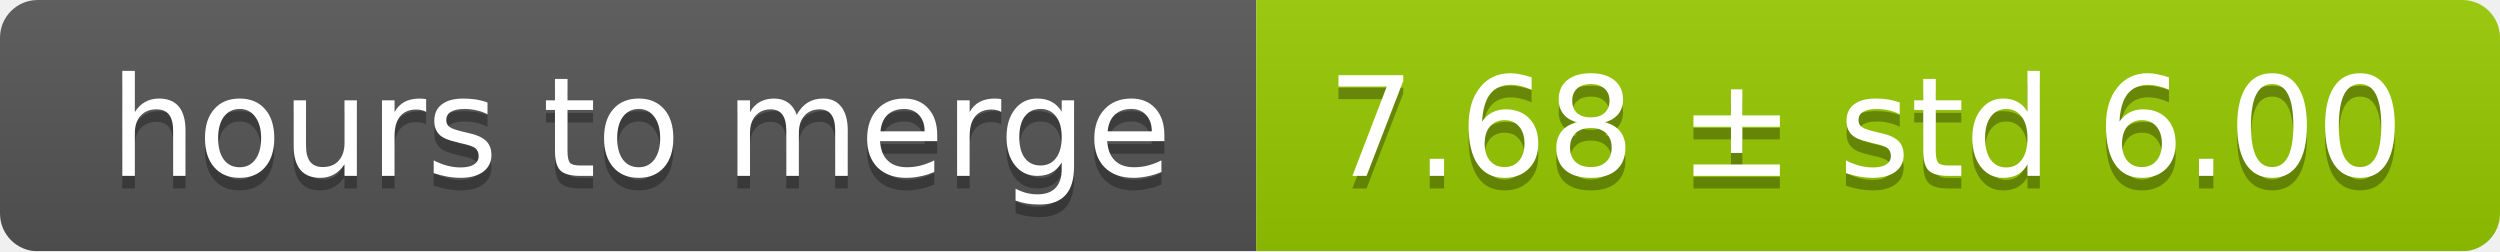
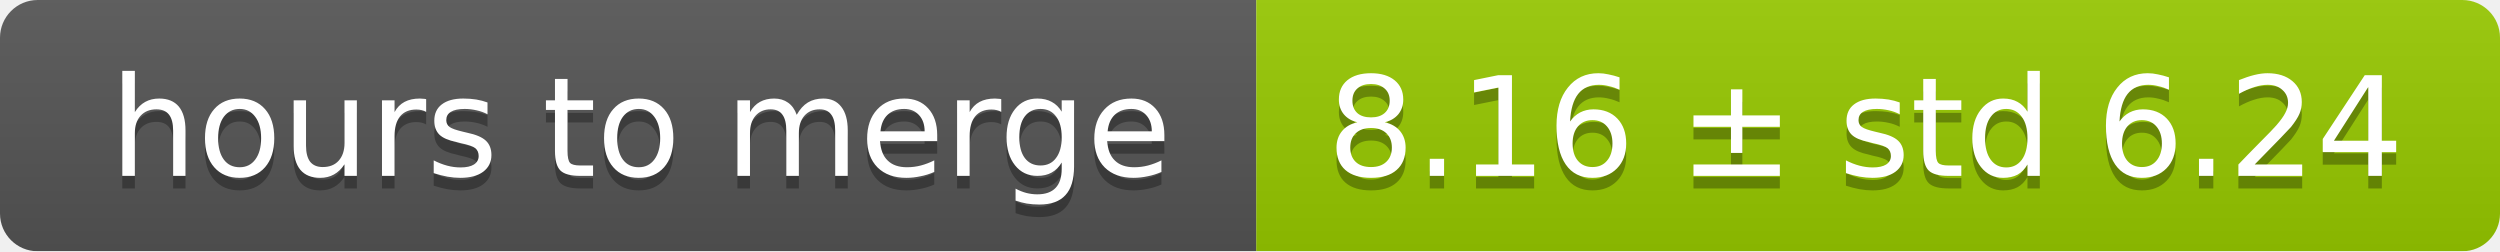
<svg xmlns="http://www.w3.org/2000/svg" width="199" height="20">
  <linearGradient id="smooth" x2="0" y2="100%">
    <stop offset="0" stop-color="#bbb" stop-opacity=".1" />
    <stop offset="1" stop-opacity=".1" />
  </linearGradient>
  <mask id="round">
    <rect width="199" height="20" rx="3" fill="#fff" />
  </mask>
  <g mask="url(#round)">
    <rect width="100" height="20" fill="#555" />
    <rect x="100" width="99" height="20" fill="#97ca00" />
    <rect width="199" height="20" fill="url(#smooth)" />
  </g>
  <g fill="#fff" text-anchor="middle" font-family="DejaVu Sans,Verdana,Geneva,sans-serif" font-size="11">
    <text x="51" y="15" fill="#010101" fill-opacity=".3">hours to merge</text>
    <text x="51" y="14">hours to merge</text>
-     <text x="148.5" y="15" fill="#010101" fill-opacity=".3">7.68 ± std 6.00</text>
-     <text x="148.5" y="14">7.68 ± std 6.00</text>
+     <text x="148.5" y="15" fill="#010101" fill-opacity=".3">8.16 ± std 6.24</text>
+     <text x="148.5" y="14">8.16 ± std 6.24</text>
  </g>
</svg>
